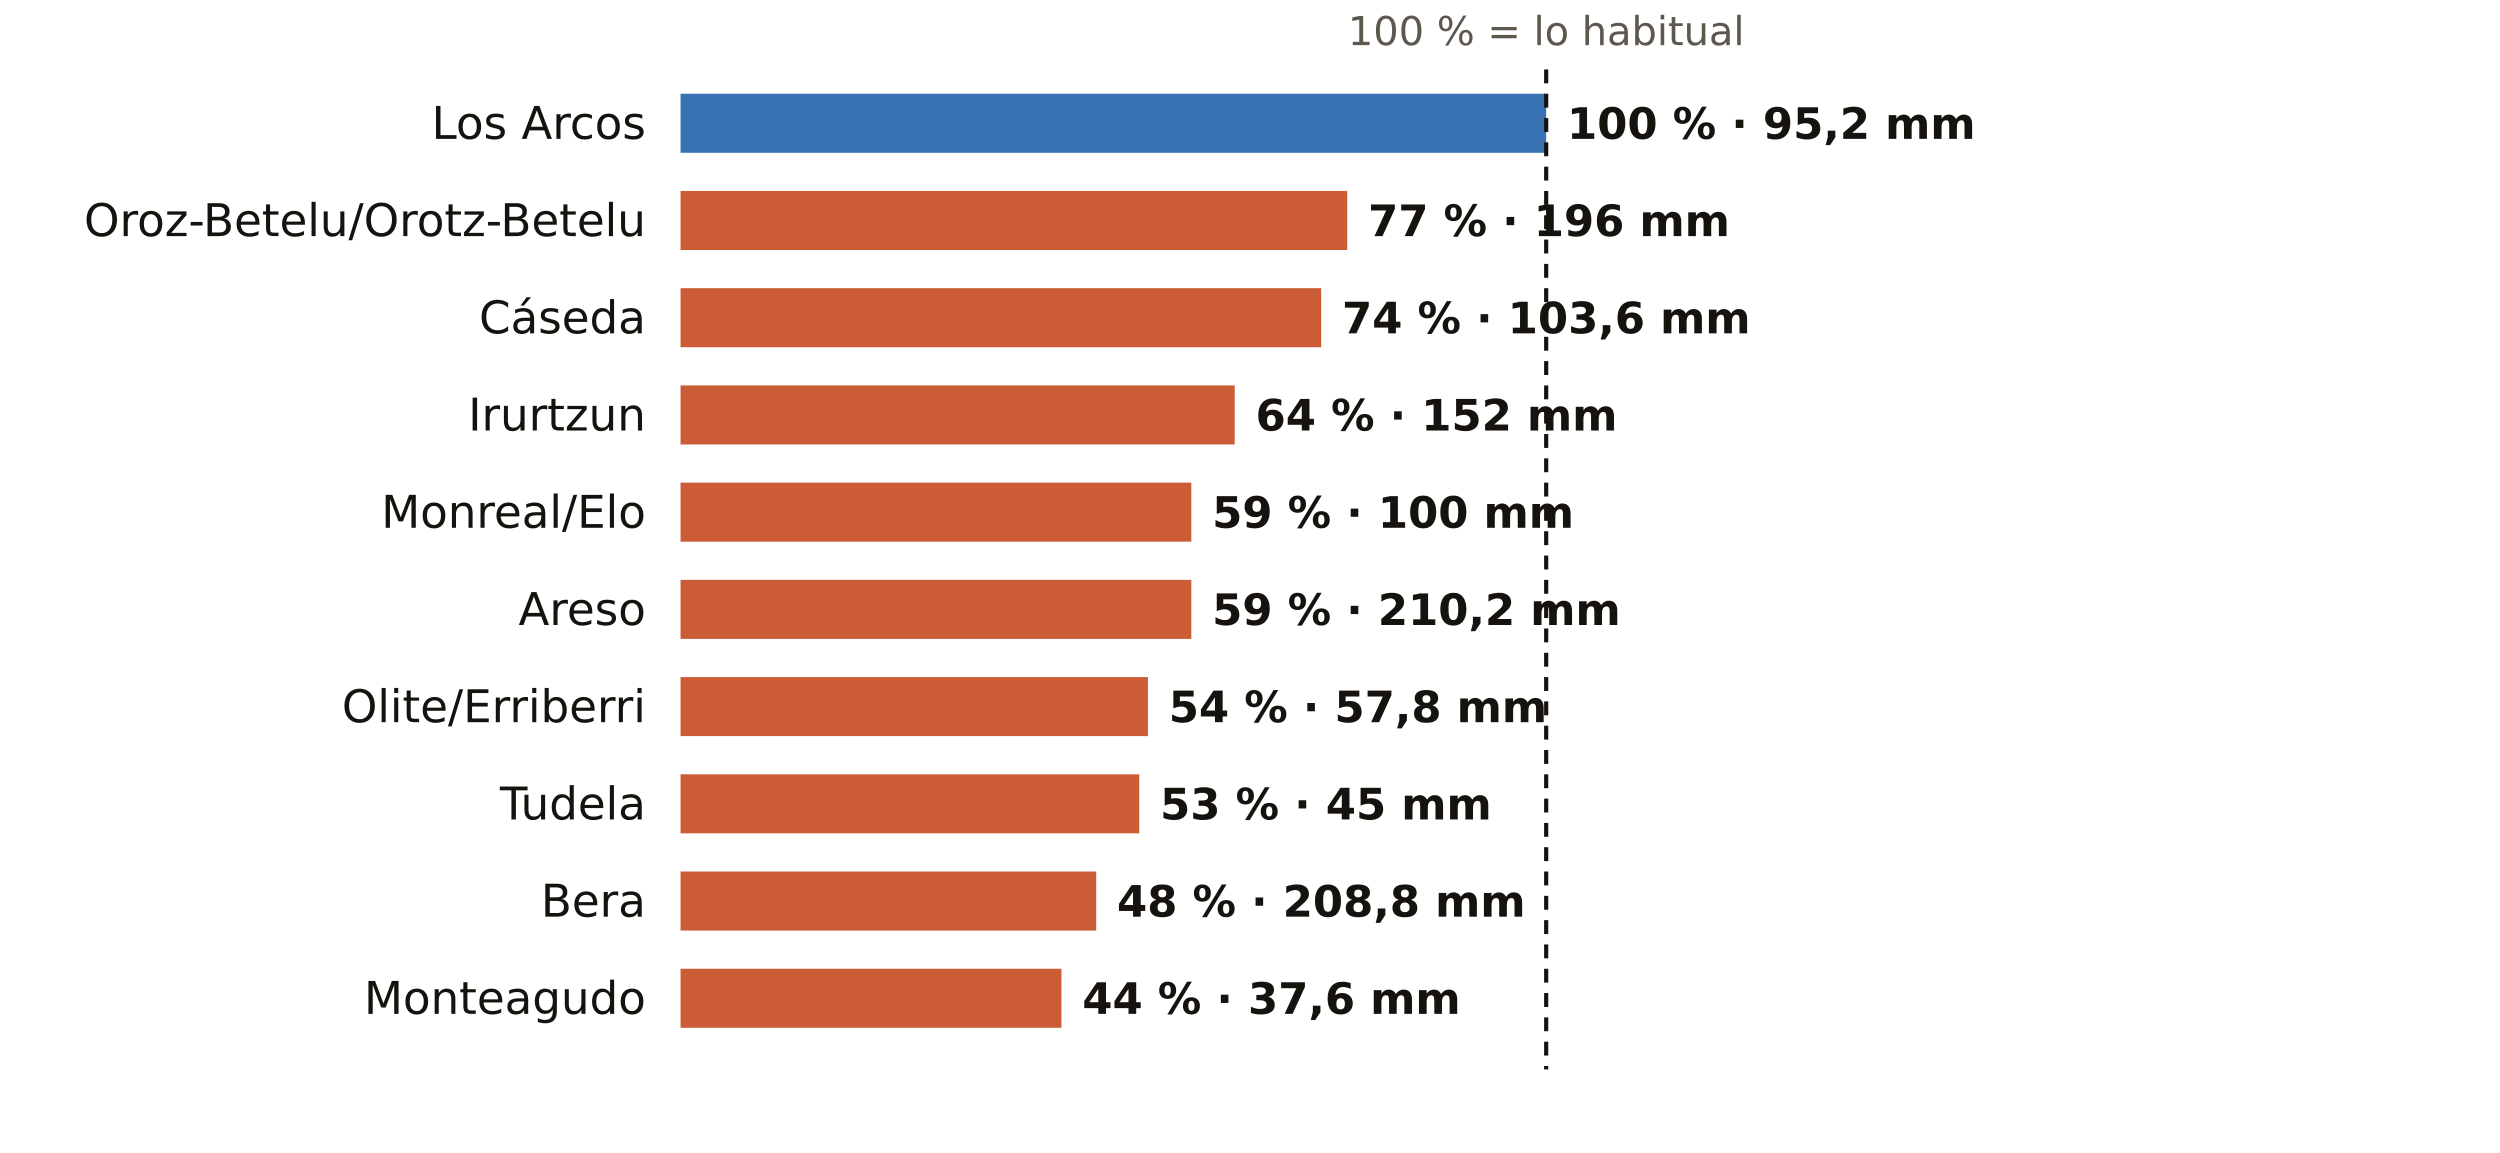
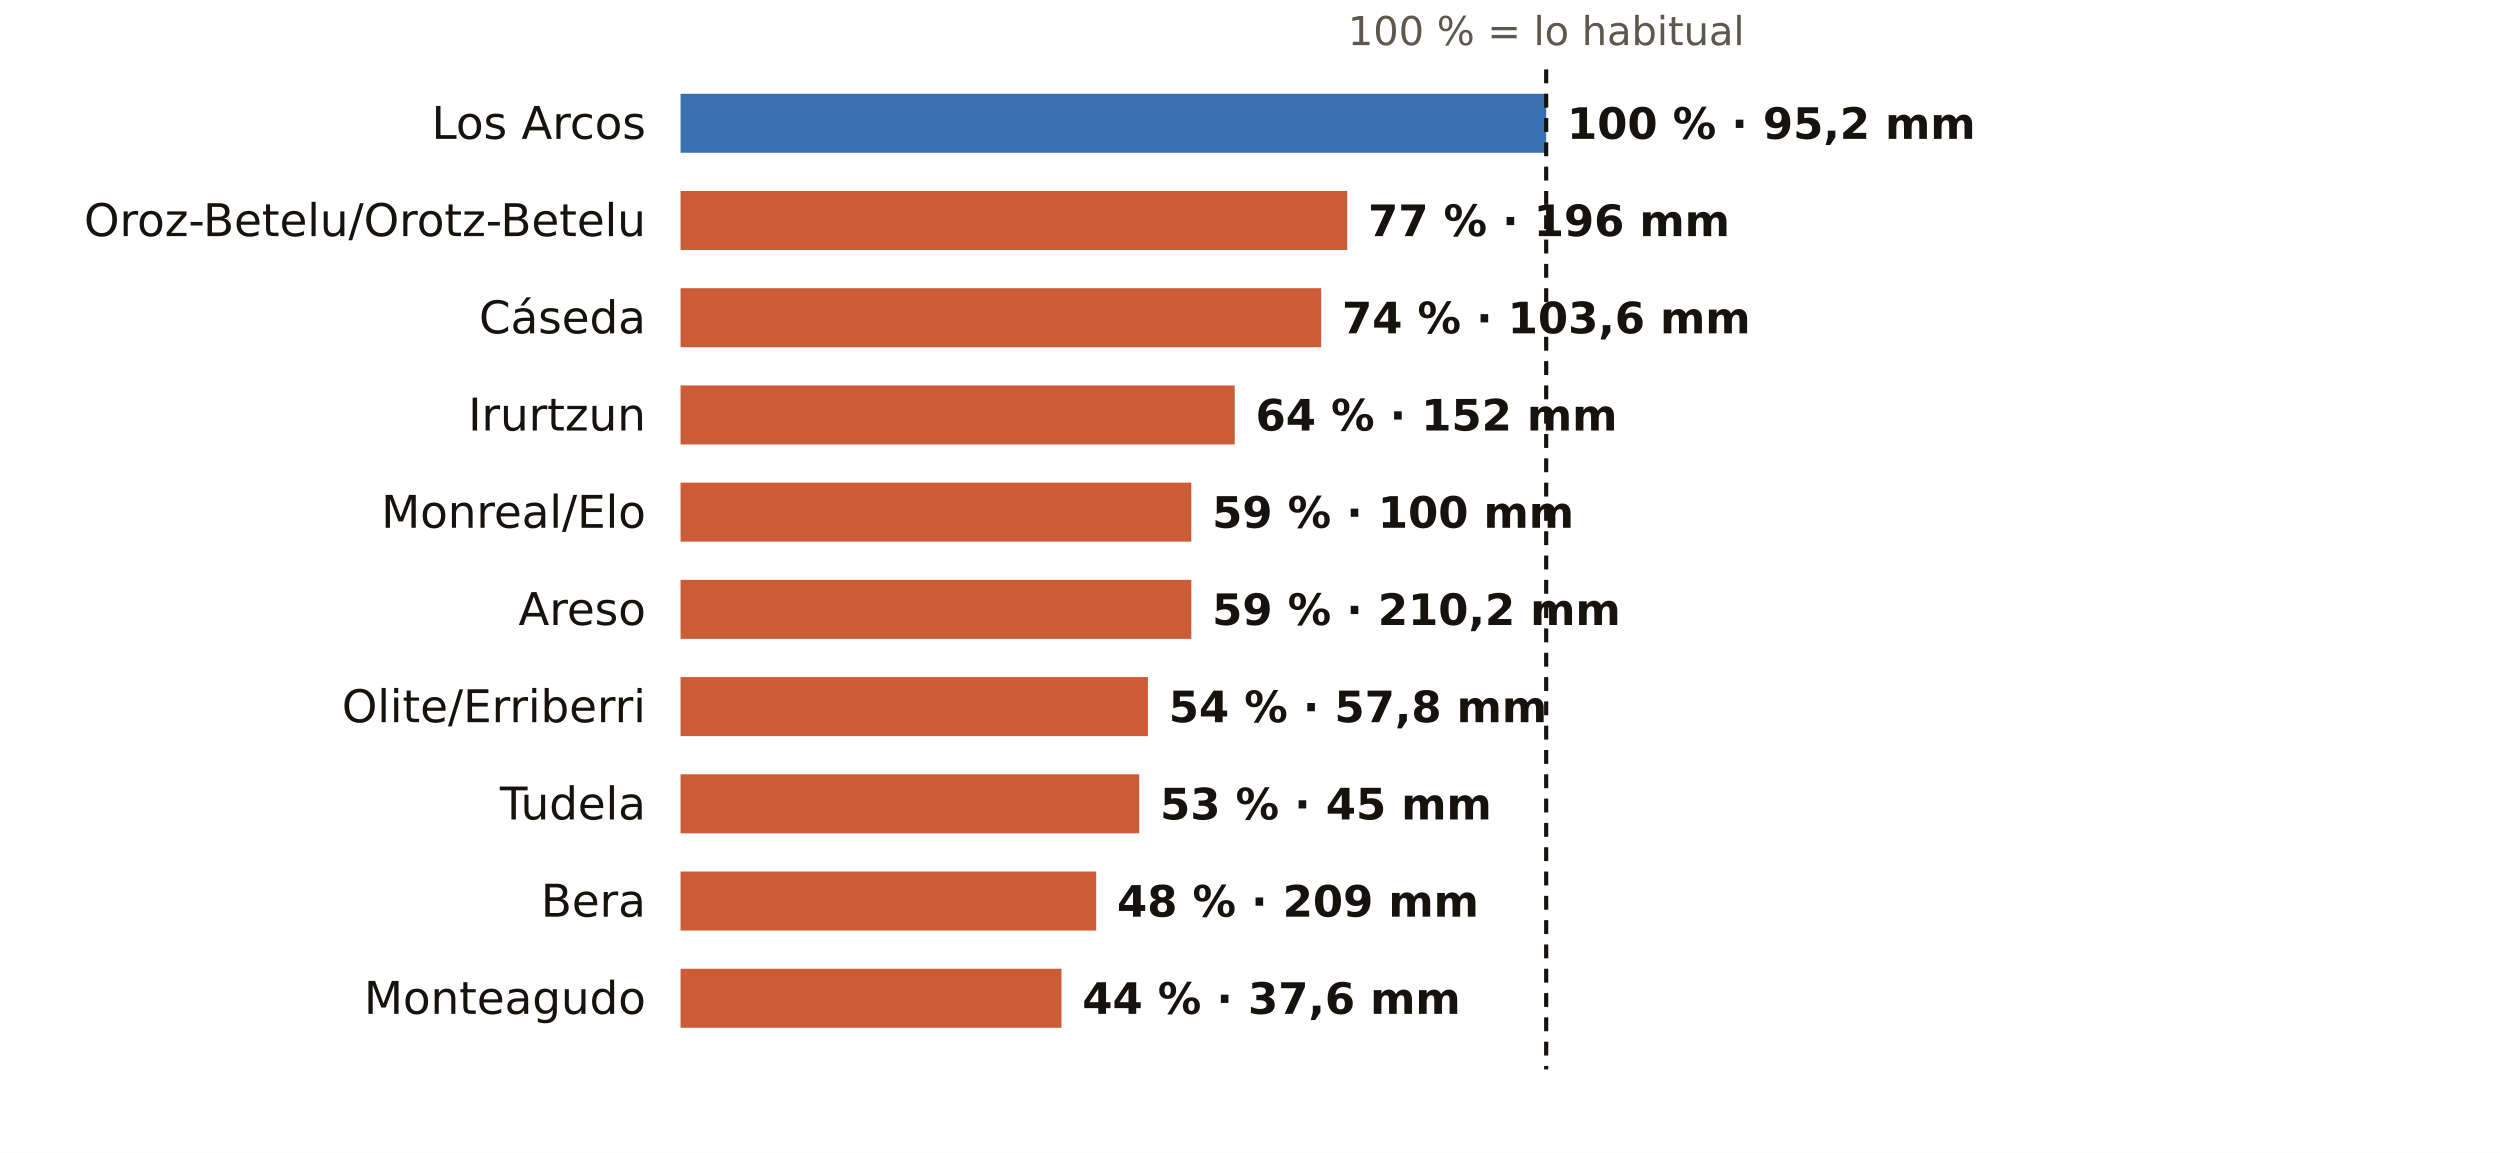
<svg xmlns="http://www.w3.org/2000/svg" viewBox="0 0 720 332" width="720" height="332" role="img" aria-label="El otoño en los pluviómetros de AEMET de Navarra: % de lo habitual">
  <rect width="720" height="332" fill="#FFFFFF" />
  <text x="445.3" y="13.0" font-size="11.5" fill="#5E574E" text-anchor="middle" font-weight="400" font-family="Public Sans, DejaVu Sans, Arial, sans-serif">100 % = lo habitual</text>
  <text x="186.0" y="40.0" font-size="13" fill="#16130F" text-anchor="end" font-weight="500" font-family="Public Sans, DejaVu Sans, Arial, sans-serif">Los Arcos</text>
  <rect x="196" y="27" width="249.3" height="17" fill="#1F5FA8" opacity="0.88" />
  <text x="451.3" y="40.0" font-size="12.5" fill="#16130F" text-anchor="start" font-weight="600" font-family="Public Sans, DejaVu Sans, Arial, sans-serif">100 % · 95,2 mm</text>
  <text x="186.0" y="68.0" font-size="13" fill="#16130F" text-anchor="end" font-weight="500" font-family="Public Sans, DejaVu Sans, Arial, sans-serif">Oroz-Betelu/Orotz-Betelu</text>
  <rect x="196" y="55" width="192.0" height="17" fill="#C4461A" opacity="0.88" />
  <text x="394.0" y="68.0" font-size="12.5" fill="#16130F" text-anchor="start" font-weight="600" font-family="Public Sans, DejaVu Sans, Arial, sans-serif">77 % · 196 mm</text>
  <text x="186.0" y="96.0" font-size="13" fill="#16130F" text-anchor="end" font-weight="500" font-family="Public Sans, DejaVu Sans, Arial, sans-serif">Cáseda</text>
  <rect x="196" y="83" width="184.5" height="17" fill="#C4461A" opacity="0.88" />
  <text x="386.5" y="96.0" font-size="12.5" fill="#16130F" text-anchor="start" font-weight="600" font-family="Public Sans, DejaVu Sans, Arial, sans-serif">74 % · 103,6 mm</text>
  <text x="186.0" y="124.0" font-size="13" fill="#16130F" text-anchor="end" font-weight="500" font-family="Public Sans, DejaVu Sans, Arial, sans-serif">Irurtzun</text>
  <rect x="196" y="111" width="159.6" height="17" fill="#C4461A" opacity="0.88" />
  <text x="361.6" y="124.0" font-size="12.5" fill="#16130F" text-anchor="start" font-weight="600" font-family="Public Sans, DejaVu Sans, Arial, sans-serif">64 % · 152 mm</text>
  <text x="186.0" y="152.0" font-size="13" fill="#16130F" text-anchor="end" font-weight="500" font-family="Public Sans, DejaVu Sans, Arial, sans-serif">Monreal/Elo</text>
  <rect x="196" y="139" width="147.1" height="17" fill="#C4461A" opacity="0.88" />
  <text x="349.1" y="152.0" font-size="12.5" fill="#16130F" text-anchor="start" font-weight="600" font-family="Public Sans, DejaVu Sans, Arial, sans-serif">59 % · 100 mm</text>
  <text x="186.0" y="180.0" font-size="13" fill="#16130F" text-anchor="end" font-weight="500" font-family="Public Sans, DejaVu Sans, Arial, sans-serif">Areso</text>
  <rect x="196" y="167" width="147.1" height="17" fill="#C4461A" opacity="0.88" />
  <text x="349.1" y="180.0" font-size="12.5" fill="#16130F" text-anchor="start" font-weight="600" font-family="Public Sans, DejaVu Sans, Arial, sans-serif">59 % · 210,2 mm</text>
  <text x="186.0" y="208.0" font-size="13" fill="#16130F" text-anchor="end" font-weight="500" font-family="Public Sans, DejaVu Sans, Arial, sans-serif">Olite/Erriberri</text>
  <rect x="196" y="195" width="134.6" height="17" fill="#C4461A" opacity="0.88" />
  <text x="336.6" y="208.0" font-size="12.5" fill="#16130F" text-anchor="start" font-weight="600" font-family="Public Sans, DejaVu Sans, Arial, sans-serif">54 % · 57,8 mm</text>
  <text x="186.0" y="236.0" font-size="13" fill="#16130F" text-anchor="end" font-weight="500" font-family="Public Sans, DejaVu Sans, Arial, sans-serif">Tudela</text>
  <rect x="196" y="223" width="132.1" height="17" fill="#C4461A" opacity="0.88" />
  <text x="334.1" y="236.0" font-size="12.5" fill="#16130F" text-anchor="start" font-weight="600" font-family="Public Sans, DejaVu Sans, Arial, sans-serif">53 % · 45 mm</text>
  <text x="186.0" y="264.0" font-size="13" fill="#16130F" text-anchor="end" font-weight="500" font-family="Public Sans, DejaVu Sans, Arial, sans-serif">Bera</text>
  <rect x="196" y="251" width="119.7" height="17" fill="#C4461A" opacity="0.88" />
-   <text x="321.7" y="264.0" font-size="12.5" fill="#16130F" text-anchor="start" font-weight="600" font-family="Public Sans, DejaVu Sans, Arial, sans-serif">48 % · 208,8 mm</text>
+   <text x="321.7" y="264.0" font-size="12.5" fill="#16130F" text-anchor="start" font-weight="600" font-family="Public Sans, DejaVu Sans, Arial, sans-serif">48 % · 209 mm</text>
  <text x="186.0" y="292.0" font-size="13" fill="#16130F" text-anchor="end" font-weight="500" font-family="Public Sans, DejaVu Sans, Arial, sans-serif">Monteagudo</text>
  <rect x="196" y="279" width="109.7" height="17" fill="#C4461A" opacity="0.88" />
  <text x="311.7" y="292.0" font-size="12.5" fill="#16130F" text-anchor="start" font-weight="600" font-family="Public Sans, DejaVu Sans, Arial, sans-serif">44 % · 37,6 mm</text>
  <line x1="445.3" x2="445.3" y1="20" y2="308" stroke="#16130F" stroke-width="1.2" stroke-dasharray="4 3" />
</svg>
